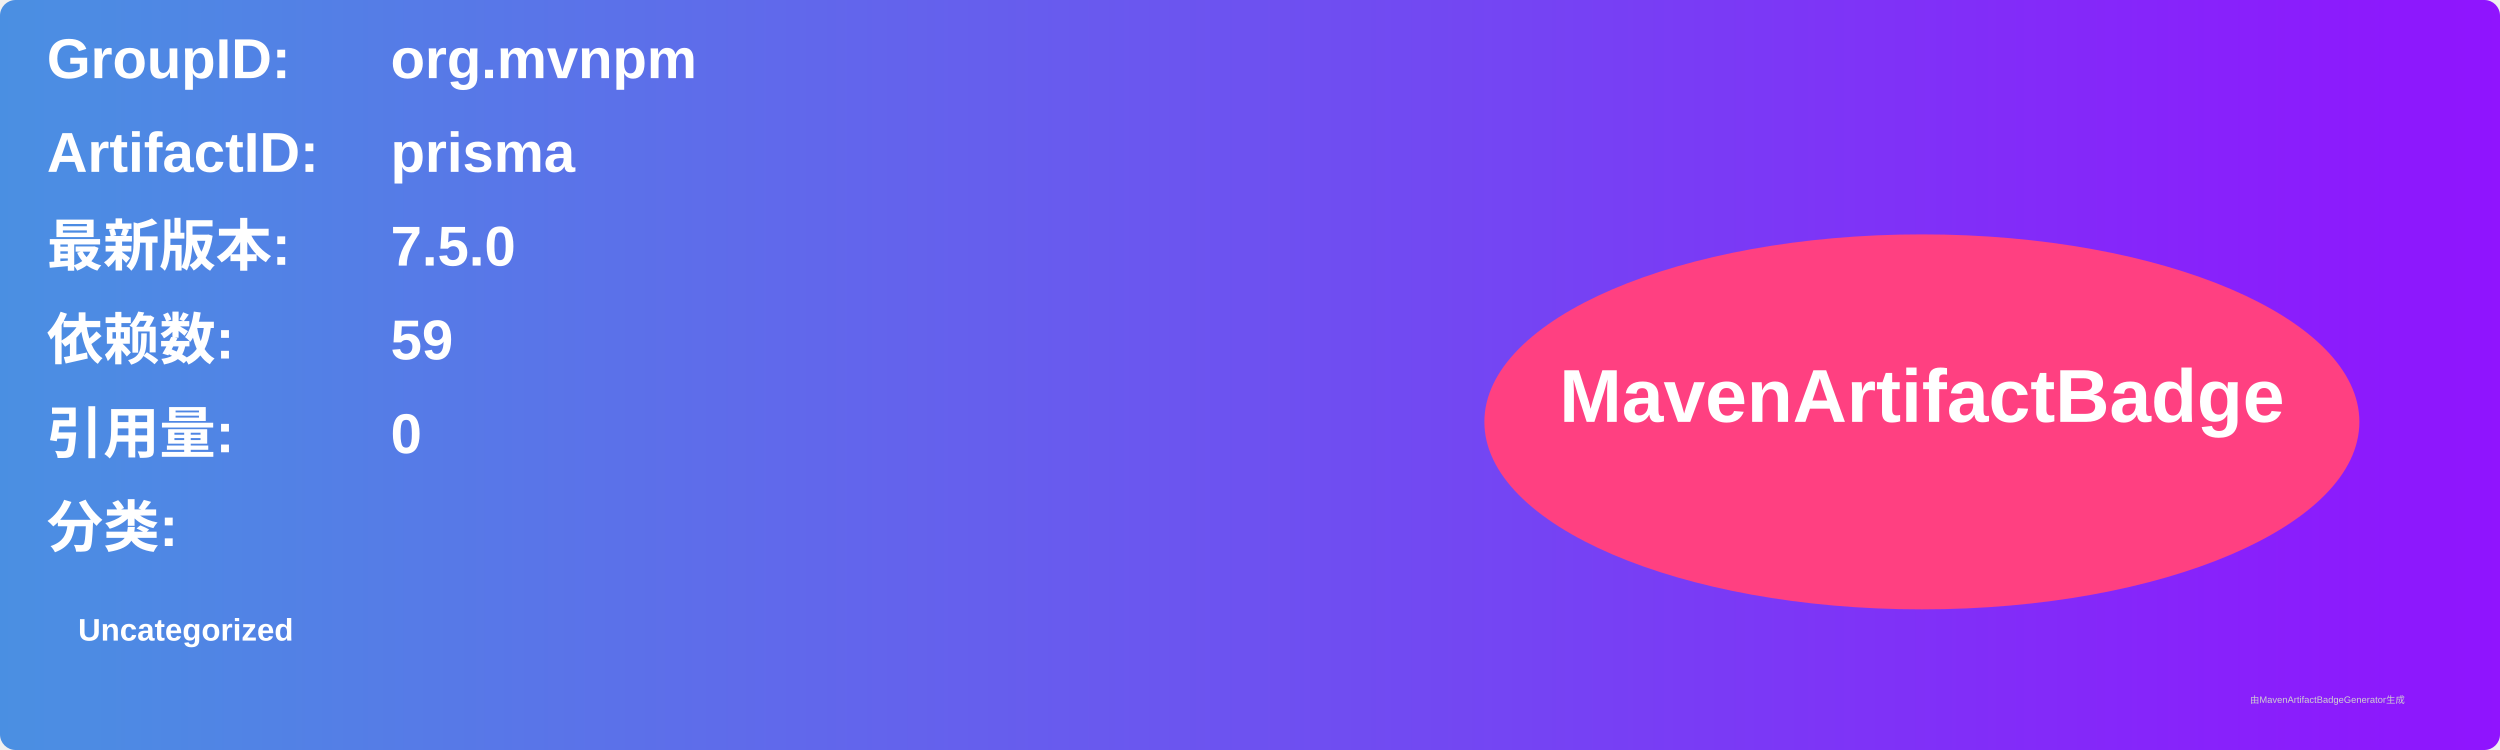
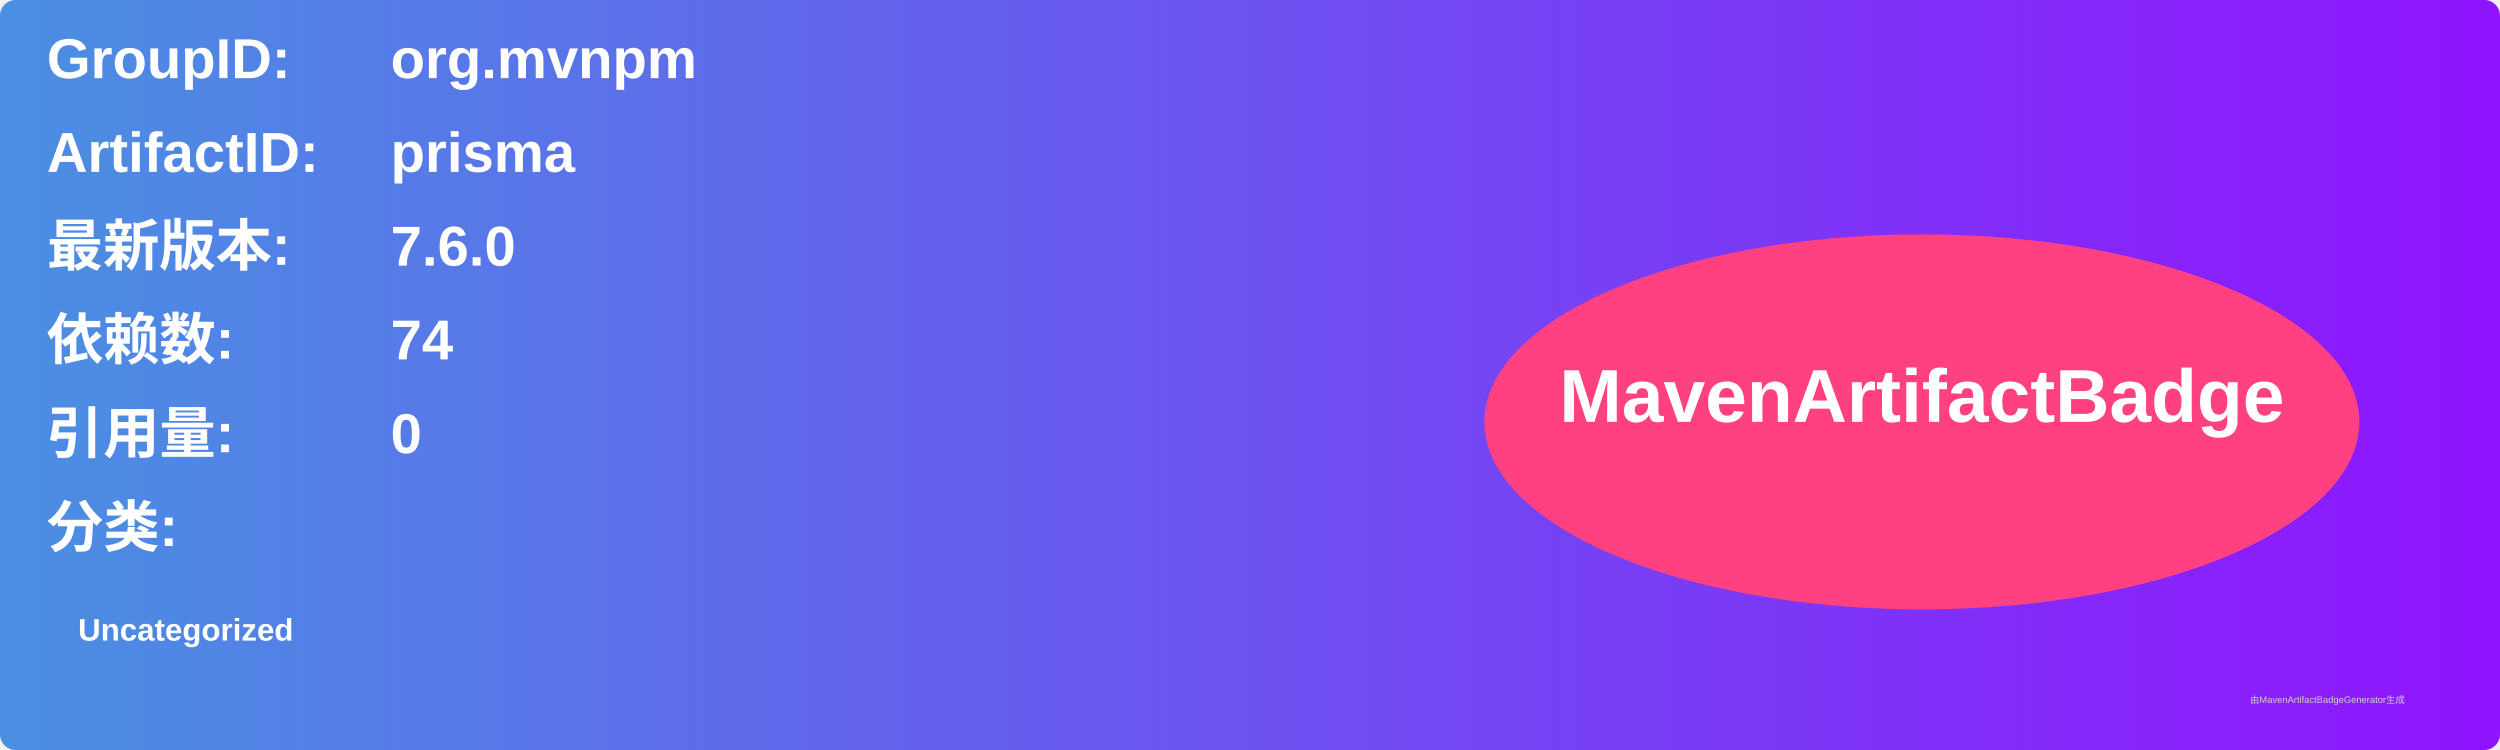
<svg xmlns="http://www.w3.org/2000/svg" width="800" height="240" viewBox="0 0 800 240">
  <linearGradient id="grad" x1="0%" y1="0%" x2="100%" y2="0%">
    <stop offset="0%" stop-color="#4a90e2" />
    <stop offset="100%" stop-color="#9013fe" />
  </linearGradient>
  <rect width="100%" height="100%" rx="5" ry="5" fill="url(#grad)" />
  <g transform="translate(15, 15)">
    <text x="0" y="10" font-family="Arial" font-size="18" fill="white" font-weight="bold" width="260">GroupID:</text>
    <text x="110" y="10" font-family="Arial" font-size="18" fill="white" font-weight="bold" width="460">org.mvnpm</text>
    <text x="0" y="40" font-family="Arial" font-size="18" fill="white" font-weight="bold" width="260">ArtifactID:</text>
    <text x="110" y="40" font-family="Arial" font-size="18" fill="white" font-weight="bold" width="460">prisma</text>
    <text x="0" y="70" font-family="Arial" font-size="18" fill="white" font-weight="bold">最新版本:</text>
    <text x="110" y="70" font-family="Arial" font-size="18" fill="white" font-weight="bold">
-       <tspan font-weight="bold">7.5.0</tspan>
+       <tspan font-weight="bold">7.6.0</tspan>
    </text>
    <text x="0" y="100" font-family="Arial" font-size="18" fill="white" font-weight="bold">依赖数: </text>
    <text x="110" y="100" font-family="Arial" font-size="18" fill="white">
-       <tspan font-weight="bold">59</tspan>
+       <tspan font-weight="bold">74</tspan>
    </text>
    <text x="0" y="130" font-family="Arial" font-size="18" fill="white" font-weight="bold">引用量: </text>
    <text x="110" y="130" font-family="Arial" font-size="18" fill="white">
      <tspan font-weight="bold">0</tspan>
    </text>
    <text x="0" y="160" font-family="Arial" font-size="18" fill="white" font-weight="bold">分类:</text>
    <text x="10" y="190" font-family="Arial" font-size="10" fill="white">
      <tspan font-weight="bold">Uncategorized</tspan>
    </text>
    <ellipse cx="600" cy="120" rx="140" ry="60" fill="#ff4081" />
    <text x="600" y="120" text-anchor="middle" font-family="Arial" font-size="24" fill="white" font-weight="bold">MavenArtifactBadge</text>
  </g>
  <text x="720" y="225" font-family="Arial" font-size="3" fill="#d0d0d0">由MavenArtifactBadgeGenerator生成</text>
</svg>
